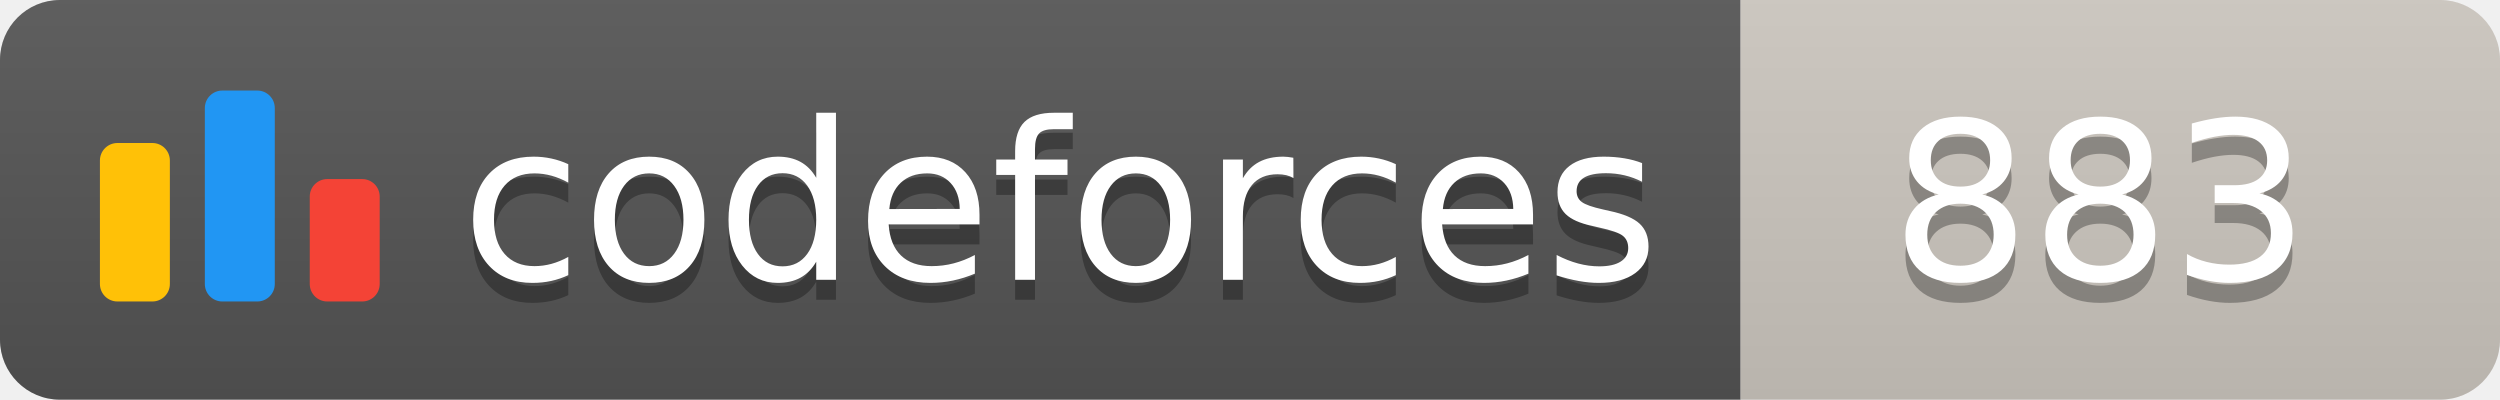
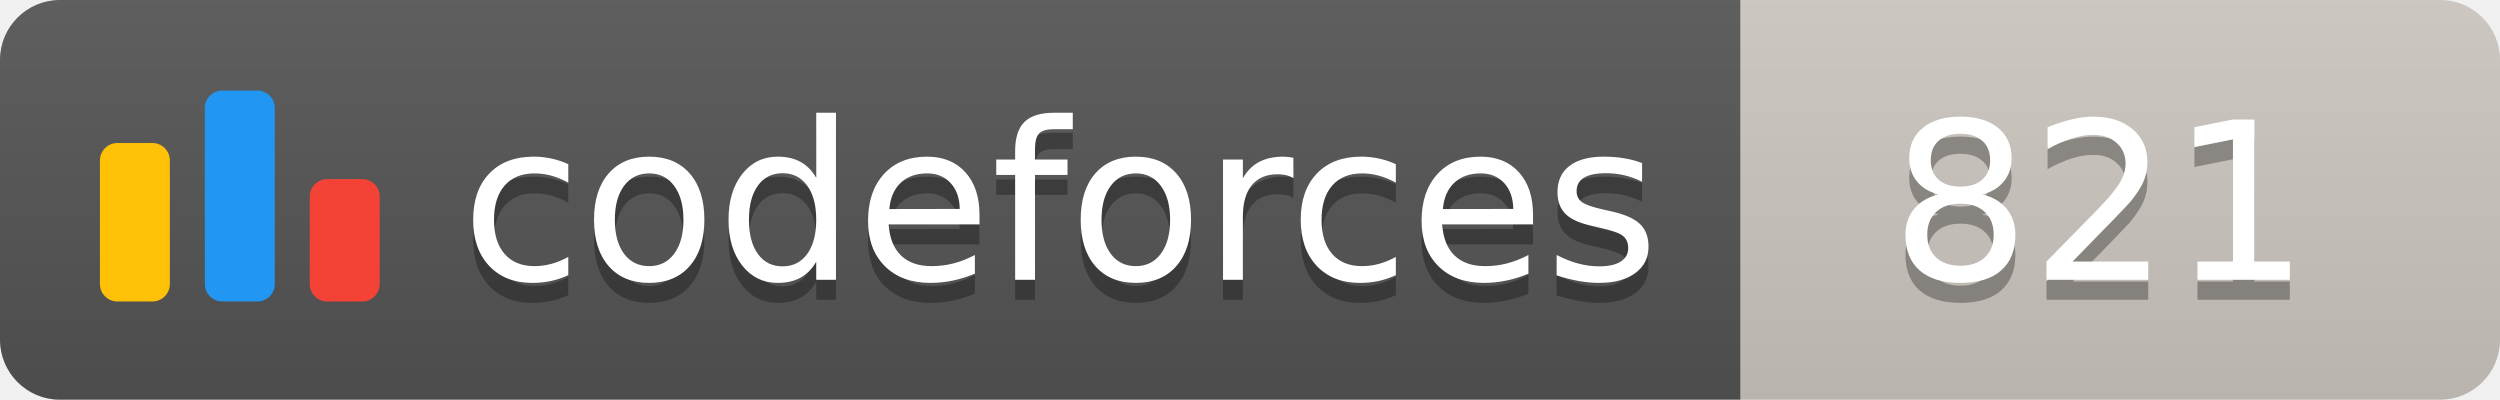
<svg xmlns="http://www.w3.org/2000/svg" width="125.1" height="20">
  <linearGradient id="smooth" x2="0" y2="100%">
    <stop offset="0" stop-color="#bbb" stop-opacity=".1" />
    <stop offset="1" stop-opacity=".1" />
  </linearGradient>
  <clipPath id="round">
    <rect width="125.1" height="20" rx="3" fill="#fff" />
  </clipPath>
  <g clip-path="url(#round)">
    <rect width="87.1" height="20" fill="#555" />
    <rect x="87.1" width="38.0" height="20" fill="#cec8c1" />
    <rect width="125.1" height="20" fill="url(#smooth)" />
  </g>
  <g fill="#fff" text-anchor="middle" font-family="DejaVu Sans,Verdana,Geneva,sans-serif" font-size="110">
    <svg x="5" y="3" class="logo" width="14" height="14" viewBox="0 0 32 25" fill="none">
      <rect y="6" width="8" height="18.125" rx="2" fill="#FFC107" />
      <rect x="24" y="10.125" width="8" height="14" rx="2" fill="#F44336" />
      <rect x="12" width="8" height="24.125" rx="2" fill="#2196F3" />
    </svg>
    <text x="530.5" y="150" fill="#010101" fill-opacity=".3" transform="scale(0.1)" textLength="601.0" lengthAdjust="spacing">codeforces
        </text>
    <text x="530.5" y="140" transform="scale(0.1)" textLength="601.0" lengthAdjust="spacing">codeforces</text>
-     <text x="1051.0" y="150" fill="#010101" fill-opacity=".3" transform="scale(0.1)" textLength="280.0" lengthAdjust="spacing">883
+     <text x="1051.0" y="150" fill="#010101" fill-opacity=".3" transform="scale(0.1)" textLength="280.0" lengthAdjust="spacing">821
        </text>
-     <text x="1051.0" y="140" transform="scale(0.1)" textLength="280.0" lengthAdjust="spacing">883</text>
+     <text x="1051.0" y="140" transform="scale(0.1)" textLength="280.0" lengthAdjust="spacing">821</text>
  </g>
</svg>
